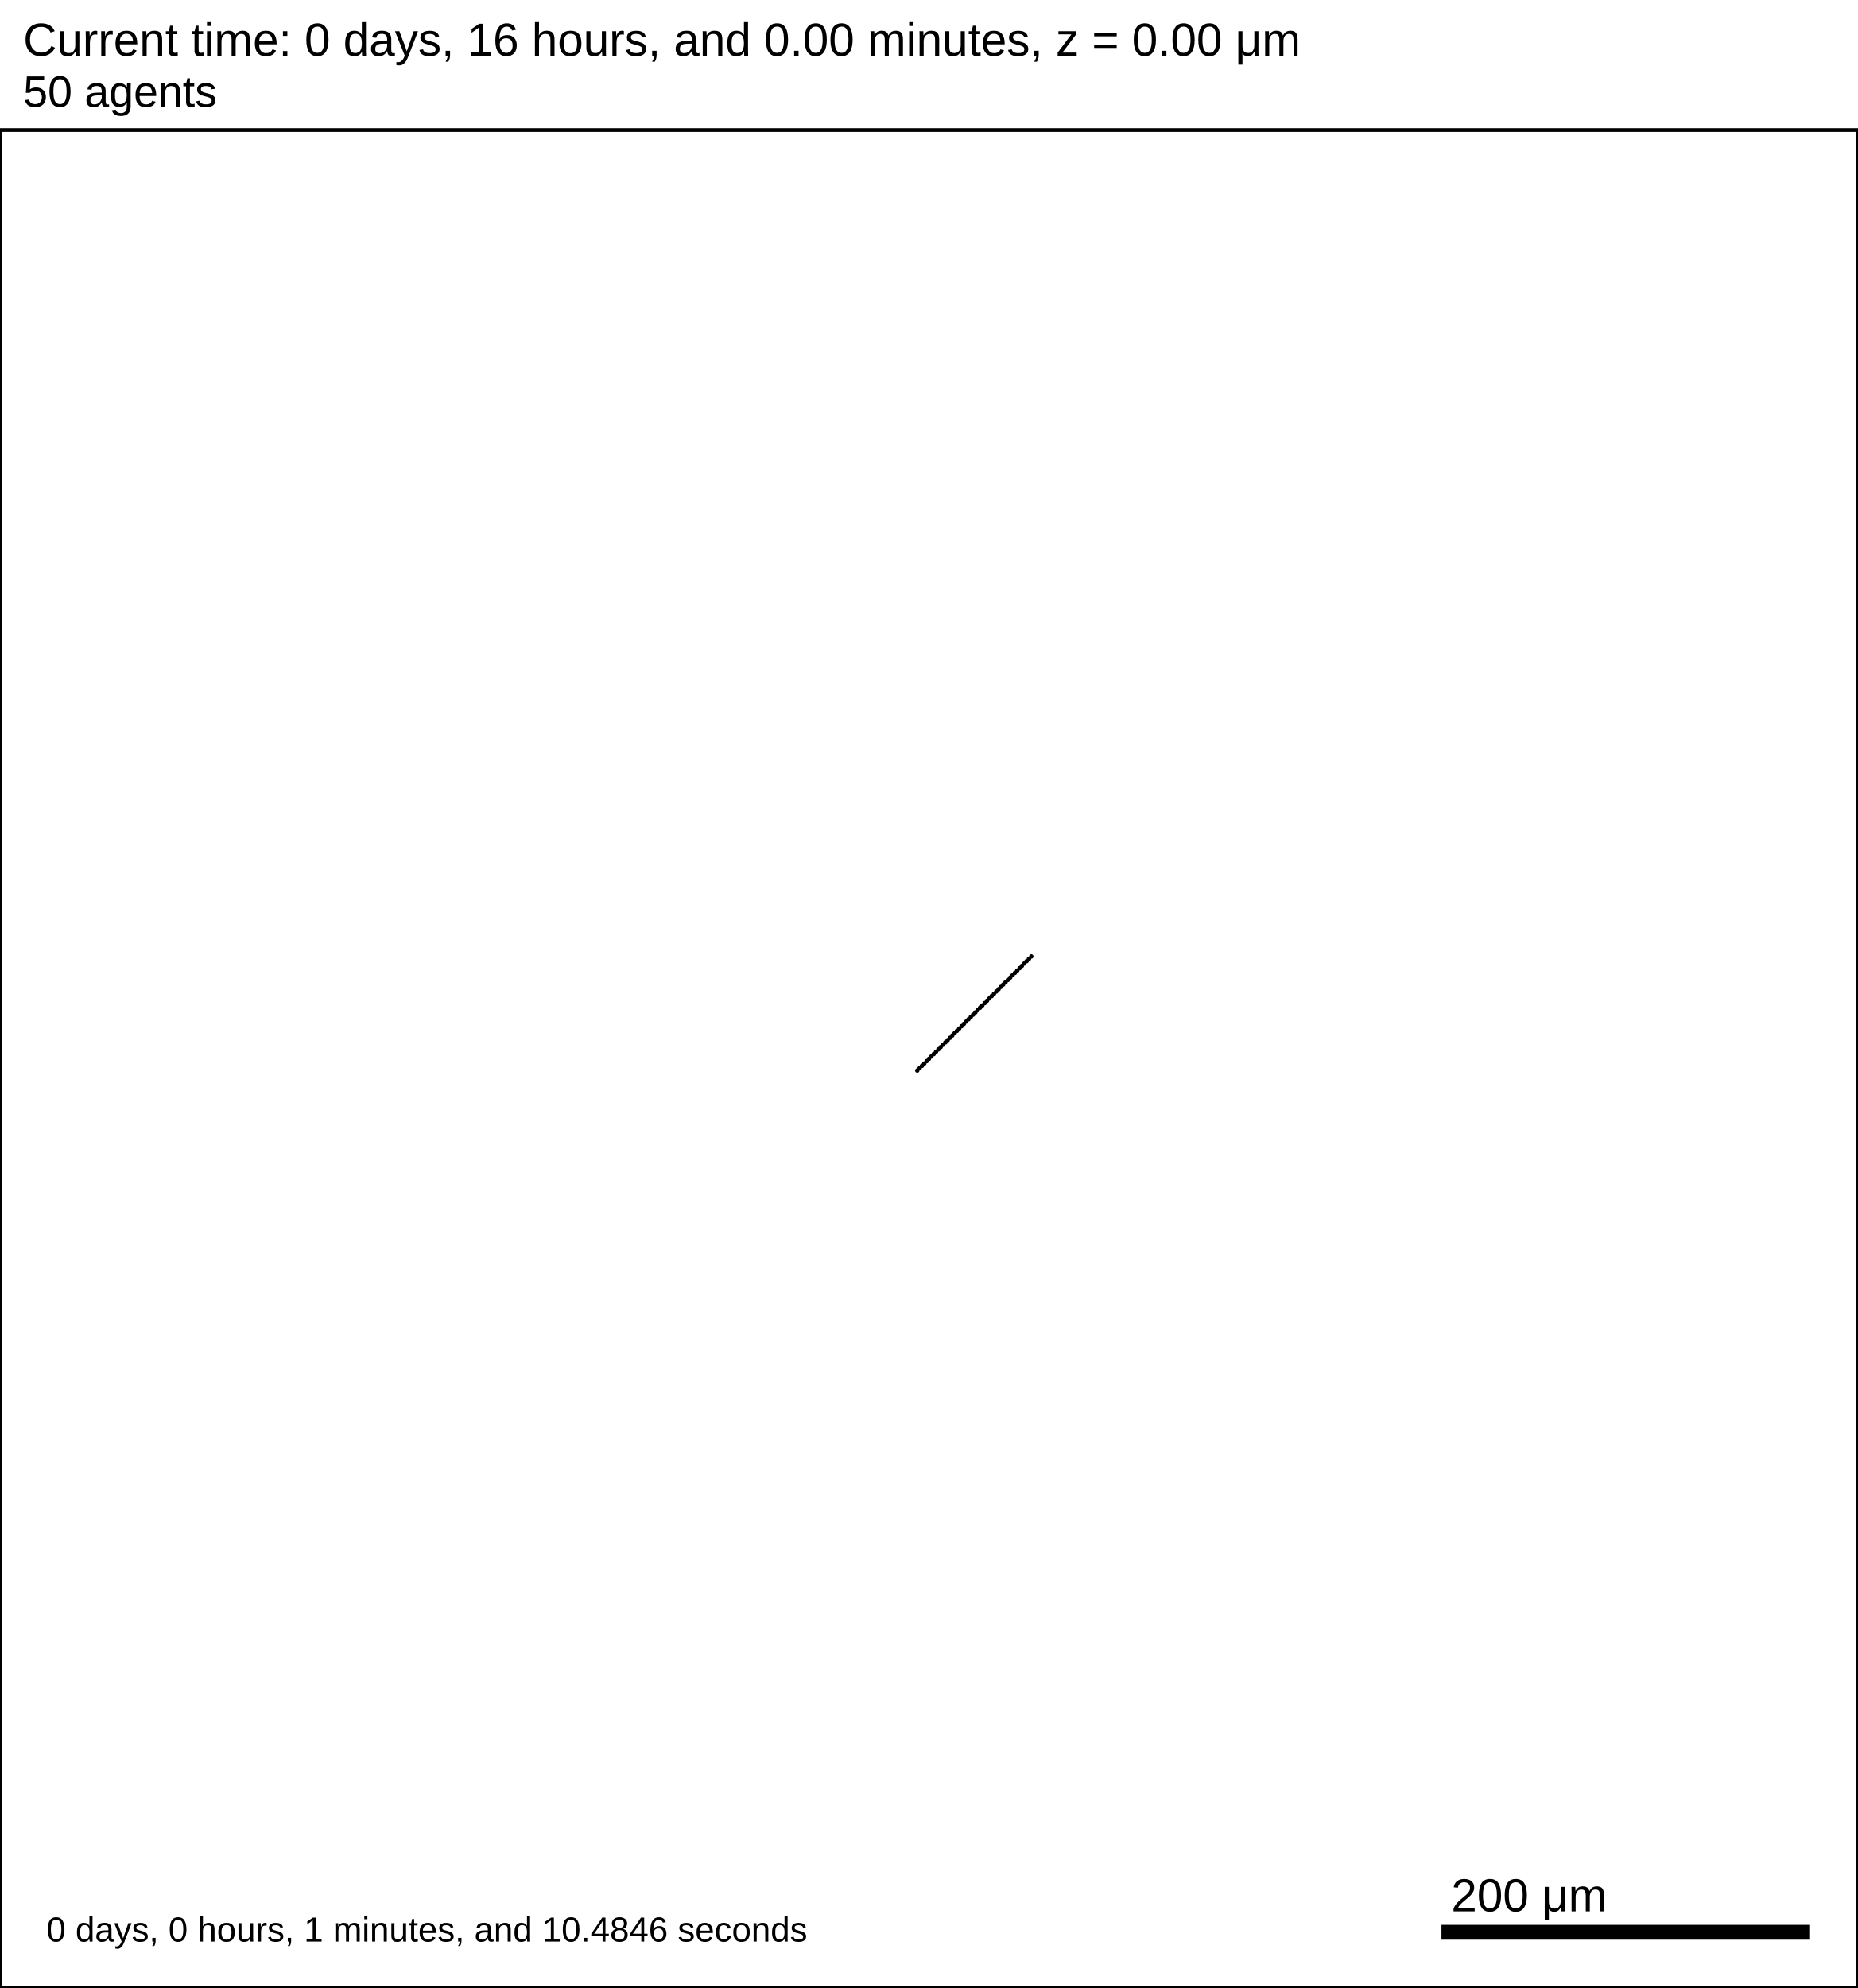
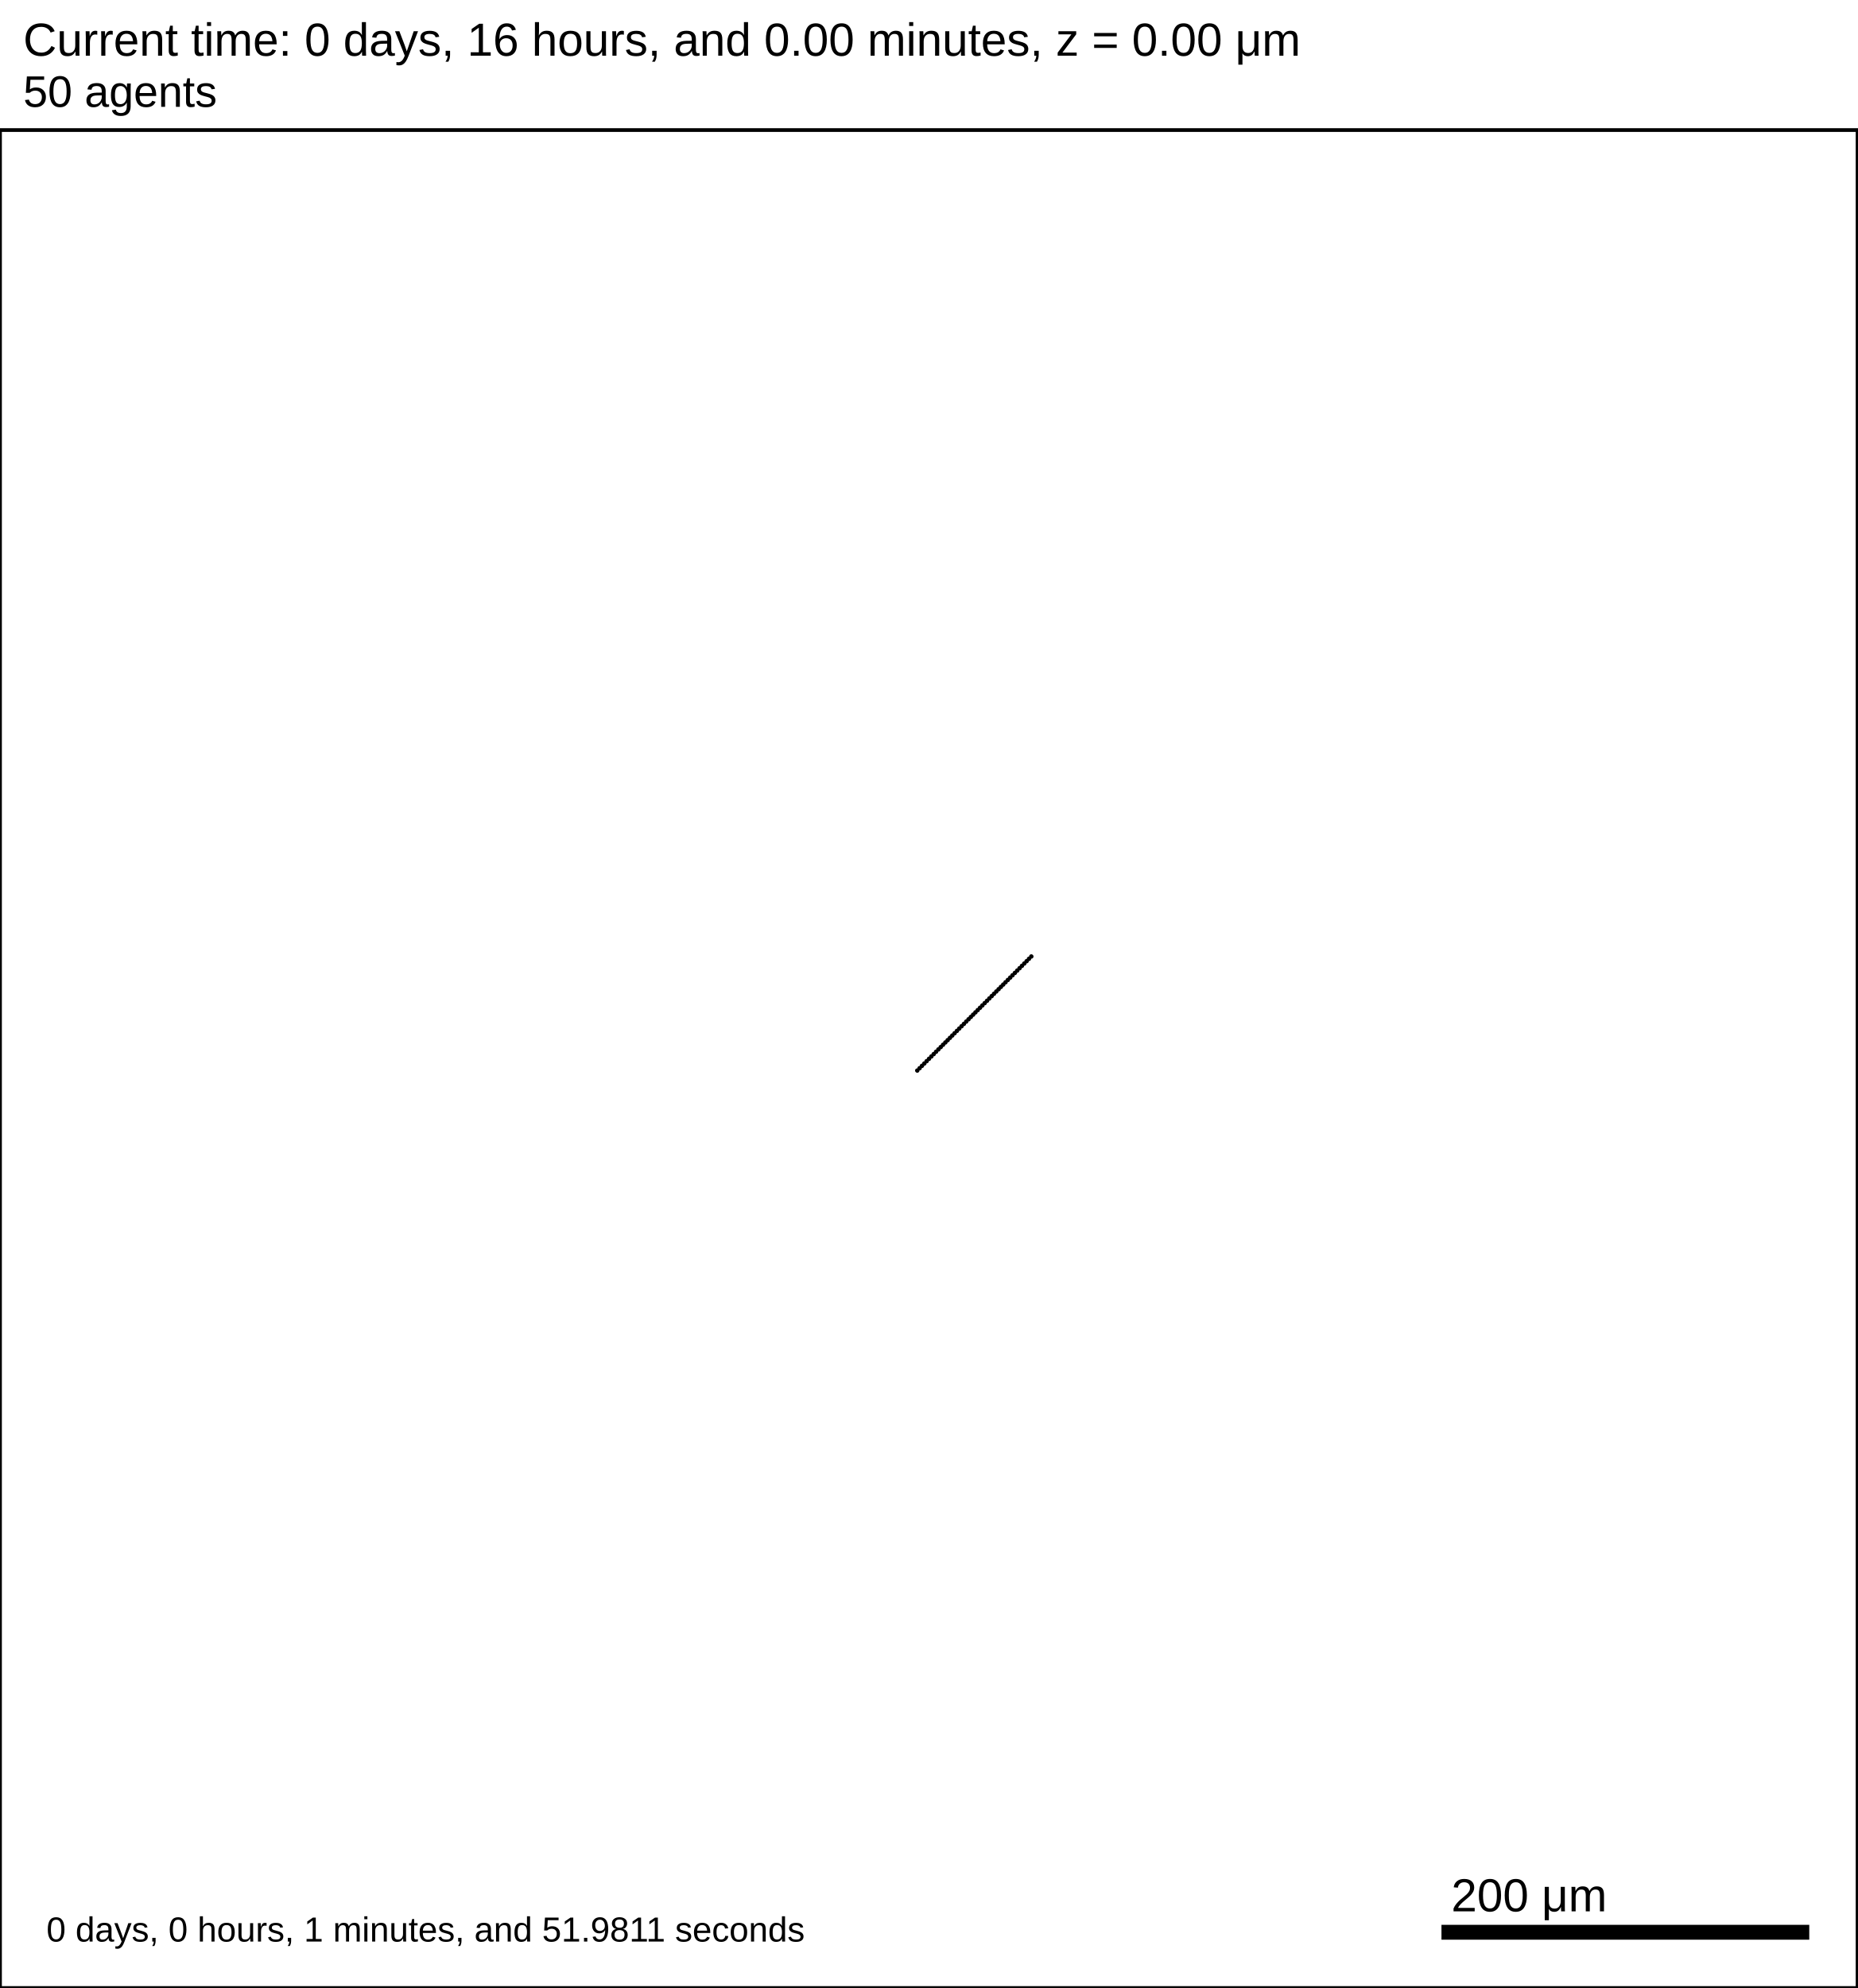
<svg xmlns="http://www.w3.org/2000/svg" version="1.1" width="1000" height="1070" id="svg2">
  <rect x="0" y="0" width="1000" height="1070" stroke-width="2" stroke="white" fill="white" />
  <text x="12.5" y="30" font-family="Arial" font-size="25" fill="black">
   Current time: 0 days, 16 hours, and 0.00 minutes, z = 0.00 μm
  </text>
  <text x="12.5" y="57.5" font-family="Arial" font-size="23.75" fill="black">
   50 agents
  </text>
  <g id="tissue" transform="translate(0,1070) scale(1,-1)">
    <g id="ECM">
  </g>
    <g id="cells">
      <g id="cell0">
        <circle cx="493.814" cy="493.814" r="0.942" stroke-width="0.5" stroke="rgb(0,0,0)" fill="rgb(0,0,0)" />
        <circle cx="493.814" cy="493.814" r="0.566" stroke-width="0.5" stroke="rgb(0,0,0)" fill="rgb(0,0,0)" />
      </g>
      <g id="cell1">
        <circle cx="495.081" cy="495.081" r="0.942" stroke-width="0.5" stroke="rgb(0,0,0)" fill="rgb(0,0,0)" />
        <circle cx="495.081" cy="495.081" r="0.566" stroke-width="0.5" stroke="rgb(0,0,0)" fill="rgb(0,0,0)" />
      </g>
      <g id="cell2">
        <circle cx="496.345" cy="496.345" r="0.942" stroke-width="0.5" stroke="rgb(0,0,0)" fill="rgb(0,0,0)" />
        <circle cx="496.345" cy="496.345" r="0.566" stroke-width="0.5" stroke="rgb(0,0,0)" fill="rgb(0,0,0)" />
      </g>
      <g id="cell3">
        <circle cx="497.609" cy="497.609" r="0.942" stroke-width="0.5" stroke="rgb(0,0,0)" fill="rgb(0,0,0)" />
        <circle cx="497.609" cy="497.609" r="0.566" stroke-width="0.5" stroke="rgb(0,0,0)" fill="rgb(0,0,0)" />
      </g>
      <g id="cell4">
        <circle cx="498.87" cy="498.87" r="0.942" stroke-width="0.5" stroke="rgb(0,0,0)" fill="rgb(0,0,0)" />
        <circle cx="498.87" cy="498.87" r="0.566" stroke-width="0.5" stroke="rgb(0,0,0)" fill="rgb(0,0,0)" />
      </g>
      <g id="cell5">
        <circle cx="500.13" cy="500.13" r="0.942" stroke-width="0.5" stroke="rgb(0,0,0)" fill="rgb(0,0,0)" />
        <circle cx="500.13" cy="500.13" r="0.566" stroke-width="0.5" stroke="rgb(0,0,0)" fill="rgb(0,0,0)" />
      </g>
      <g id="cell6">
        <circle cx="501.389" cy="501.389" r="0.942" stroke-width="0.5" stroke="rgb(0,0,0)" fill="rgb(0,0,0)" />
        <circle cx="501.389" cy="501.389" r="0.566" stroke-width="0.5" stroke="rgb(0,0,0)" fill="rgb(0,0,0)" />
      </g>
      <g id="cell7">
        <circle cx="502.646" cy="502.646" r="0.942" stroke-width="0.5" stroke="rgb(0,0,0)" fill="rgb(0,0,0)" />
        <circle cx="502.646" cy="502.646" r="0.566" stroke-width="0.5" stroke="rgb(0,0,0)" fill="rgb(0,0,0)" />
      </g>
      <g id="cell8">
        <circle cx="503.902" cy="503.902" r="0.942" stroke-width="0.5" stroke="rgb(0,0,0)" fill="rgb(0,0,0)" />
        <circle cx="503.902" cy="503.902" r="0.566" stroke-width="0.5" stroke="rgb(0,0,0)" fill="rgb(0,0,0)" />
      </g>
      <g id="cell9">
        <circle cx="505.156" cy="505.156" r="0.942" stroke-width="0.5" stroke="rgb(0,0,0)" fill="rgb(0,0,0)" />
        <circle cx="505.156" cy="505.156" r="0.566" stroke-width="0.5" stroke="rgb(0,0,0)" fill="rgb(0,0,0)" />
      </g>
      <g id="cell10">
        <circle cx="506.41" cy="506.41" r="0.942" stroke-width="0.5" stroke="rgb(0,0,0)" fill="rgb(0,0,0)" />
        <circle cx="506.41" cy="506.41" r="0.566" stroke-width="0.5" stroke="rgb(0,0,0)" fill="rgb(0,0,0)" />
      </g>
      <g id="cell11">
        <circle cx="507.662" cy="507.662" r="0.942" stroke-width="0.5" stroke="rgb(0,0,0)" fill="rgb(0,0,0)" />
        <circle cx="507.662" cy="507.662" r="0.566" stroke-width="0.5" stroke="rgb(0,0,0)" fill="rgb(0,0,0)" />
      </g>
      <g id="cell12">
        <circle cx="508.914" cy="508.914" r="0.942" stroke-width="0.5" stroke="rgb(0,0,0)" fill="rgb(0,0,0)" />
        <circle cx="508.914" cy="508.914" r="0.566" stroke-width="0.5" stroke="rgb(0,0,0)" fill="rgb(0,0,0)" />
      </g>
      <g id="cell13">
        <circle cx="510.164" cy="510.164" r="0.942" stroke-width="0.5" stroke="rgb(0,0,0)" fill="rgb(0,0,0)" />
        <circle cx="510.164" cy="510.164" r="0.566" stroke-width="0.5" stroke="rgb(0,0,0)" fill="rgb(0,0,0)" />
      </g>
      <g id="cell14">
        <circle cx="511.413" cy="511.413" r="0.942" stroke-width="0.5" stroke="rgb(0,0,0)" fill="rgb(0,0,0)" />
        <circle cx="511.413" cy="511.413" r="0.566" stroke-width="0.5" stroke="rgb(0,0,0)" fill="rgb(0,0,0)" />
      </g>
      <g id="cell15">
        <circle cx="512.662" cy="512.662" r="0.942" stroke-width="0.5" stroke="rgb(0,0,0)" fill="rgb(0,0,0)" />
        <circle cx="512.662" cy="512.662" r="0.566" stroke-width="0.5" stroke="rgb(0,0,0)" fill="rgb(0,0,0)" />
      </g>
      <g id="cell16">
        <circle cx="513.91" cy="513.91" r="0.942" stroke-width="0.5" stroke="rgb(0,0,0)" fill="rgb(0,0,0)" />
        <circle cx="513.91" cy="513.91" r="0.566" stroke-width="0.5" stroke="rgb(0,0,0)" fill="rgb(0,0,0)" />
      </g>
      <g id="cell17">
        <circle cx="515.158" cy="515.158" r="0.942" stroke-width="0.5" stroke="rgb(0,0,0)" fill="rgb(0,0,0)" />
        <circle cx="515.158" cy="515.158" r="0.566" stroke-width="0.5" stroke="rgb(0,0,0)" fill="rgb(0,0,0)" />
      </g>
      <g id="cell18">
        <circle cx="516.404" cy="516.404" r="0.942" stroke-width="0.5" stroke="rgb(0,0,0)" fill="rgb(0,0,0)" />
        <circle cx="516.404" cy="516.404" r="0.566" stroke-width="0.5" stroke="rgb(0,0,0)" fill="rgb(0,0,0)" />
      </g>
      <g id="cell19">
        <circle cx="517.651" cy="517.651" r="0.942" stroke-width="0.5" stroke="rgb(0,0,0)" fill="rgb(0,0,0)" />
        <circle cx="517.651" cy="517.651" r="0.566" stroke-width="0.5" stroke="rgb(0,0,0)" fill="rgb(0,0,0)" />
      </g>
      <g id="cell20">
        <circle cx="518.897" cy="518.897" r="0.942" stroke-width="0.5" stroke="rgb(0,0,0)" fill="rgb(0,0,0)" />
        <circle cx="518.897" cy="518.897" r="0.566" stroke-width="0.5" stroke="rgb(0,0,0)" fill="rgb(0,0,0)" />
      </g>
      <g id="cell21">
        <circle cx="520.142" cy="520.142" r="0.942" stroke-width="0.5" stroke="rgb(0,0,0)" fill="rgb(0,0,0)" />
        <circle cx="520.142" cy="520.142" r="0.566" stroke-width="0.5" stroke="rgb(0,0,0)" fill="rgb(0,0,0)" />
      </g>
      <g id="cell22">
        <circle cx="521.387" cy="521.387" r="0.942" stroke-width="0.5" stroke="rgb(0,0,0)" fill="rgb(0,0,0)" />
        <circle cx="521.387" cy="521.387" r="0.566" stroke-width="0.5" stroke="rgb(0,0,0)" fill="rgb(0,0,0)" />
      </g>
      <g id="cell23">
        <circle cx="522.633" cy="522.633" r="0.942" stroke-width="0.5" stroke="rgb(0,0,0)" fill="rgb(0,0,0)" />
        <circle cx="522.633" cy="522.633" r="0.566" stroke-width="0.5" stroke="rgb(0,0,0)" fill="rgb(0,0,0)" />
      </g>
      <g id="cell24">
        <circle cx="523.878" cy="523.878" r="0.942" stroke-width="0.5" stroke="rgb(0,0,0)" fill="rgb(0,0,0)" />
        <circle cx="523.878" cy="523.878" r="0.566" stroke-width="0.5" stroke="rgb(0,0,0)" fill="rgb(0,0,0)" />
      </g>
      <g id="cell25">
        <circle cx="525.122" cy="525.122" r="0.942" stroke-width="0.5" stroke="rgb(0,0,0)" fill="rgb(0,0,0)" />
        <circle cx="525.122" cy="525.122" r="0.566" stroke-width="0.5" stroke="rgb(0,0,0)" fill="rgb(0,0,0)" />
      </g>
      <g id="cell26">
        <circle cx="526.367" cy="526.367" r="0.942" stroke-width="0.5" stroke="rgb(0,0,0)" fill="rgb(0,0,0)" />
        <circle cx="526.367" cy="526.367" r="0.566" stroke-width="0.5" stroke="rgb(0,0,0)" fill="rgb(0,0,0)" />
      </g>
      <g id="cell27">
        <circle cx="527.613" cy="527.613" r="0.942" stroke-width="0.5" stroke="rgb(0,0,0)" fill="rgb(0,0,0)" />
        <circle cx="527.613" cy="527.613" r="0.566" stroke-width="0.5" stroke="rgb(0,0,0)" fill="rgb(0,0,0)" />
      </g>
      <g id="cell28">
        <circle cx="528.858" cy="528.858" r="0.942" stroke-width="0.5" stroke="rgb(0,0,0)" fill="rgb(0,0,0)" />
        <circle cx="528.858" cy="528.858" r="0.566" stroke-width="0.5" stroke="rgb(0,0,0)" fill="rgb(0,0,0)" />
      </g>
      <g id="cell29">
        <circle cx="530.103" cy="530.103" r="0.942" stroke-width="0.5" stroke="rgb(0,0,0)" fill="rgb(0,0,0)" />
        <circle cx="530.103" cy="530.103" r="0.566" stroke-width="0.5" stroke="rgb(0,0,0)" fill="rgb(0,0,0)" />
      </g>
      <g id="cell30">
        <circle cx="531.349" cy="531.349" r="0.942" stroke-width="0.5" stroke="rgb(0,0,0)" fill="rgb(0,0,0)" />
        <circle cx="531.349" cy="531.349" r="0.566" stroke-width="0.5" stroke="rgb(0,0,0)" fill="rgb(0,0,0)" />
      </g>
      <g id="cell31">
        <circle cx="532.596" cy="532.596" r="0.942" stroke-width="0.5" stroke="rgb(0,0,0)" fill="rgb(0,0,0)" />
        <circle cx="532.596" cy="532.596" r="0.566" stroke-width="0.5" stroke="rgb(0,0,0)" fill="rgb(0,0,0)" />
      </g>
      <g id="cell32">
        <circle cx="533.842" cy="533.842" r="0.942" stroke-width="0.5" stroke="rgb(0,0,0)" fill="rgb(0,0,0)" />
        <circle cx="533.842" cy="533.842" r="0.566" stroke-width="0.5" stroke="rgb(0,0,0)" fill="rgb(0,0,0)" />
      </g>
      <g id="cell33">
        <circle cx="535.09" cy="535.09" r="0.942" stroke-width="0.5" stroke="rgb(0,0,0)" fill="rgb(0,0,0)" />
        <circle cx="535.09" cy="535.09" r="0.566" stroke-width="0.5" stroke="rgb(0,0,0)" fill="rgb(0,0,0)" />
      </g>
      <g id="cell34">
        <circle cx="536.338" cy="536.338" r="0.942" stroke-width="0.5" stroke="rgb(0,0,0)" fill="rgb(0,0,0)" />
        <circle cx="536.338" cy="536.338" r="0.566" stroke-width="0.5" stroke="rgb(0,0,0)" fill="rgb(0,0,0)" />
      </g>
      <g id="cell35">
        <circle cx="537.587" cy="537.587" r="0.942" stroke-width="0.5" stroke="rgb(0,0,0)" fill="rgb(0,0,0)" />
        <circle cx="537.587" cy="537.587" r="0.566" stroke-width="0.5" stroke="rgb(0,0,0)" fill="rgb(0,0,0)" />
      </g>
      <g id="cell36">
        <circle cx="538.836" cy="538.836" r="0.942" stroke-width="0.5" stroke="rgb(0,0,0)" fill="rgb(0,0,0)" />
        <circle cx="538.836" cy="538.836" r="0.566" stroke-width="0.5" stroke="rgb(0,0,0)" fill="rgb(0,0,0)" />
      </g>
      <g id="cell37">
        <circle cx="540.086" cy="540.086" r="0.942" stroke-width="0.5" stroke="rgb(0,0,0)" fill="rgb(0,0,0)" />
        <circle cx="540.086" cy="540.086" r="0.566" stroke-width="0.5" stroke="rgb(0,0,0)" fill="rgb(0,0,0)" />
      </g>
      <g id="cell38">
        <circle cx="541.338" cy="541.338" r="0.942" stroke-width="0.5" stroke="rgb(0,0,0)" fill="rgb(0,0,0)" />
        <circle cx="541.338" cy="541.338" r="0.566" stroke-width="0.5" stroke="rgb(0,0,0)" fill="rgb(0,0,0)" />
      </g>
      <g id="cell39">
        <circle cx="542.59" cy="542.59" r="0.942" stroke-width="0.5" stroke="rgb(0,0,0)" fill="rgb(0,0,0)" />
        <circle cx="542.59" cy="542.59" r="0.566" stroke-width="0.5" stroke="rgb(0,0,0)" fill="rgb(0,0,0)" />
      </g>
      <g id="cell40">
        <circle cx="543.844" cy="543.844" r="0.942" stroke-width="0.5" stroke="rgb(0,0,0)" fill="rgb(0,0,0)" />
        <circle cx="543.844" cy="543.844" r="0.566" stroke-width="0.5" stroke="rgb(0,0,0)" fill="rgb(0,0,0)" />
      </g>
      <g id="cell41">
        <circle cx="545.098" cy="545.098" r="0.942" stroke-width="0.5" stroke="rgb(0,0,0)" fill="rgb(0,0,0)" />
        <circle cx="545.098" cy="545.098" r="0.566" stroke-width="0.5" stroke="rgb(0,0,0)" fill="rgb(0,0,0)" />
      </g>
      <g id="cell42">
        <circle cx="546.354" cy="546.354" r="0.942" stroke-width="0.5" stroke="rgb(0,0,0)" fill="rgb(0,0,0)" />
        <circle cx="546.354" cy="546.354" r="0.566" stroke-width="0.5" stroke="rgb(0,0,0)" fill="rgb(0,0,0)" />
      </g>
      <g id="cell43">
        <circle cx="547.611" cy="547.611" r="0.942" stroke-width="0.5" stroke="rgb(0,0,0)" fill="rgb(0,0,0)" />
        <circle cx="547.611" cy="547.611" r="0.566" stroke-width="0.5" stroke="rgb(0,0,0)" fill="rgb(0,0,0)" />
      </g>
      <g id="cell44">
        <circle cx="548.87" cy="548.87" r="0.942" stroke-width="0.5" stroke="rgb(0,0,0)" fill="rgb(0,0,0)" />
        <circle cx="548.87" cy="548.87" r="0.566" stroke-width="0.5" stroke="rgb(0,0,0)" fill="rgb(0,0,0)" />
      </g>
      <g id="cell45">
        <circle cx="550.13" cy="550.13" r="0.942" stroke-width="0.5" stroke="rgb(0,0,0)" fill="rgb(0,0,0)" />
        <circle cx="550.13" cy="550.13" r="0.566" stroke-width="0.5" stroke="rgb(0,0,0)" fill="rgb(0,0,0)" />
      </g>
      <g id="cell46">
        <circle cx="551.391" cy="551.391" r="0.942" stroke-width="0.5" stroke="rgb(0,0,0)" fill="rgb(0,0,0)" />
        <circle cx="551.391" cy="551.391" r="0.566" stroke-width="0.5" stroke="rgb(0,0,0)" fill="rgb(0,0,0)" />
      </g>
      <g id="cell47">
        <circle cx="552.655" cy="552.655" r="0.942" stroke-width="0.5" stroke="rgb(0,0,0)" fill="rgb(0,0,0)" />
        <circle cx="552.655" cy="552.655" r="0.566" stroke-width="0.5" stroke="rgb(0,0,0)" fill="rgb(0,0,0)" />
      </g>
      <g id="cell48">
        <circle cx="553.919" cy="553.919" r="0.942" stroke-width="0.5" stroke="rgb(0,0,0)" fill="rgb(0,0,0)" />
        <circle cx="553.919" cy="553.919" r="0.566" stroke-width="0.5" stroke="rgb(0,0,0)" fill="rgb(0,0,0)" />
      </g>
      <g id="cell49">
        <circle cx="555.186" cy="555.186" r="0.942" stroke-width="0.5" stroke="rgb(0,0,0)" fill="rgb(0,0,0)" />
        <circle cx="555.186" cy="555.186" r="0.566" stroke-width="0.5" stroke="rgb(0,0,0)" fill="rgb(0,0,0)" />
      </g>
    </g>
  </g>
  <rect x="775" y="1035" width="200" height="10" stroke-width="2" stroke="rgb(255,255,255)" fill="rgb(0,0,0)" />
  <text x="781.25" y="1028.75" font-family="Arial" font-size="25" fill="black">
   200 μm
  </text>
  <text x="25" y="1045" font-family="Arial" font-size="18.75" fill="black">
-    0 days, 0 hours, 1 minutes, and 10.4846 seconds
+    0 days, 0 hours, 1 minutes, and 51.9811 seconds
  </text>
  <rect x="0" y="70" width="1000" height="1000" stroke-width="2" stroke="rgb(0,0,0)" fill="none" />
</svg>
